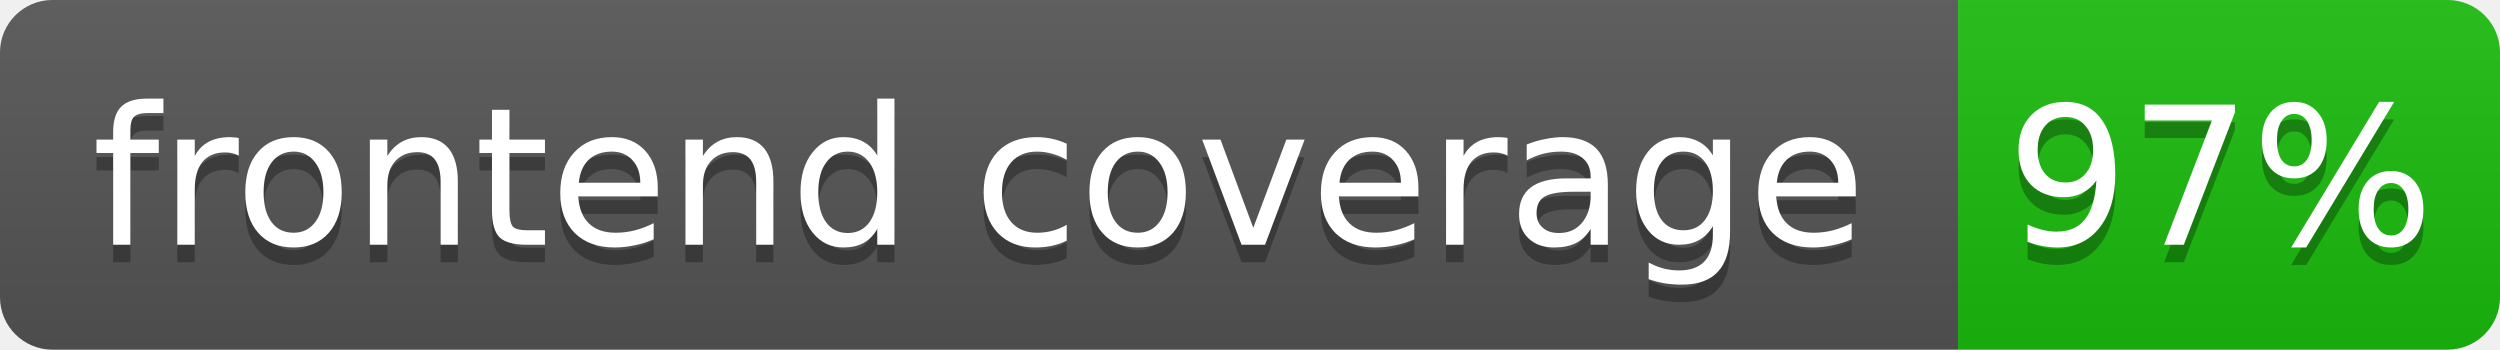
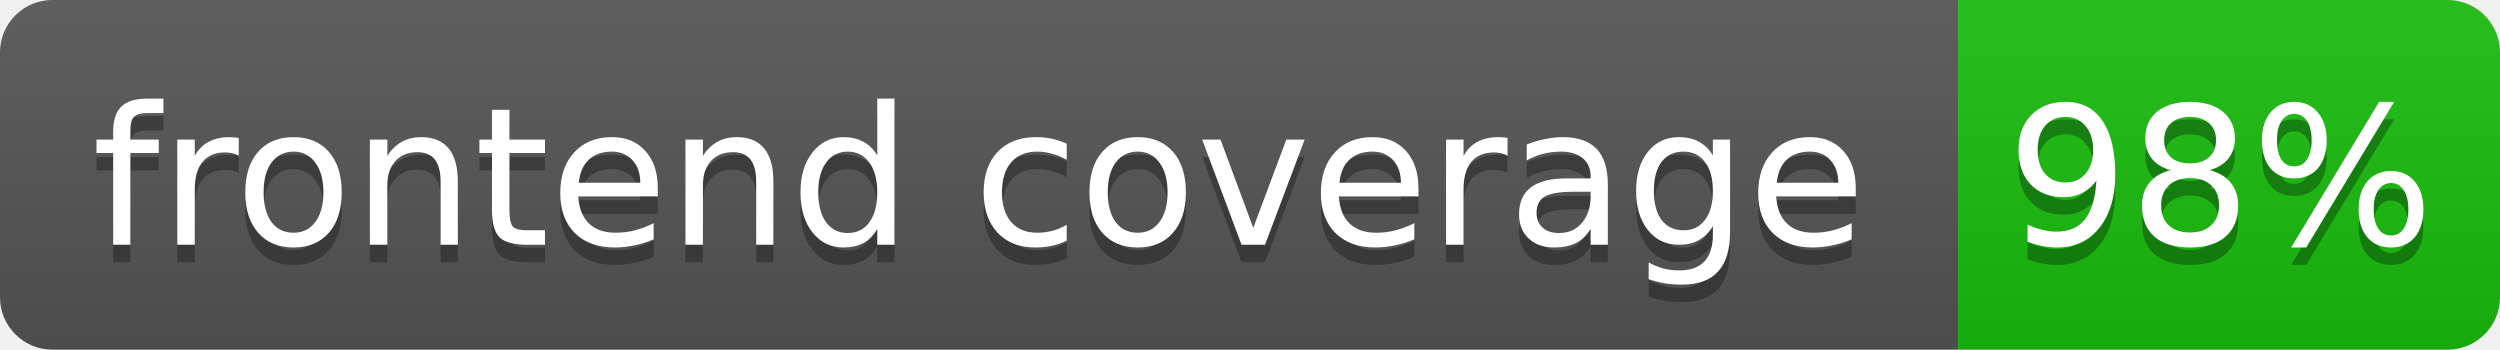
- <svg xmlns="http://www.w3.org/2000/svg" width="143" height="20" role="img" aria-label="frontend coverage: 97%">
+ <svg xmlns="http://www.w3.org/2000/svg" width="143" height="20" role="img" aria-label="frontend coverage: 98%">
  <linearGradient id="s" x2="0" y2="100%">
    <stop offset="0" stop-color="#bbb" stop-opacity=".1" />
    <stop offset="1" stop-opacity=".1" />
  </linearGradient>
  <clipPath id="r">
    <rect width="143" height="20" rx="3" fill="#fff" />
  </clipPath>
  <g clip-path="url(#r)">
    <rect width="112" height="20" fill="#555" />
-     <rect x="112" width="31" height="20" fill="hsl(116, 85%, 40%)" />
+     <rect x="112" width="31" height="20" fill="hsl(117, 85%, 40%)" />
    <rect width="143" height="20" fill="url(#s)" />
  </g>
  <g fill="#fff" text-anchor="middle" font-family="Verdana,Geneva,DejaVu Sans,sans-serif" font-size="11">
    <text x="56" y="15" fill="#010101" fill-opacity=".3">frontend coverage</text>
    <text x="56" y="14">frontend coverage</text>
-     <text x="127" y="15" fill="#010101" fill-opacity=".3">97%</text>
-     <text x="127" y="14">97%</text>
+     <text x="127" y="15" fill="#010101" fill-opacity=".3">98%</text>
+     <text x="127" y="14">98%</text>
  </g>
</svg>
